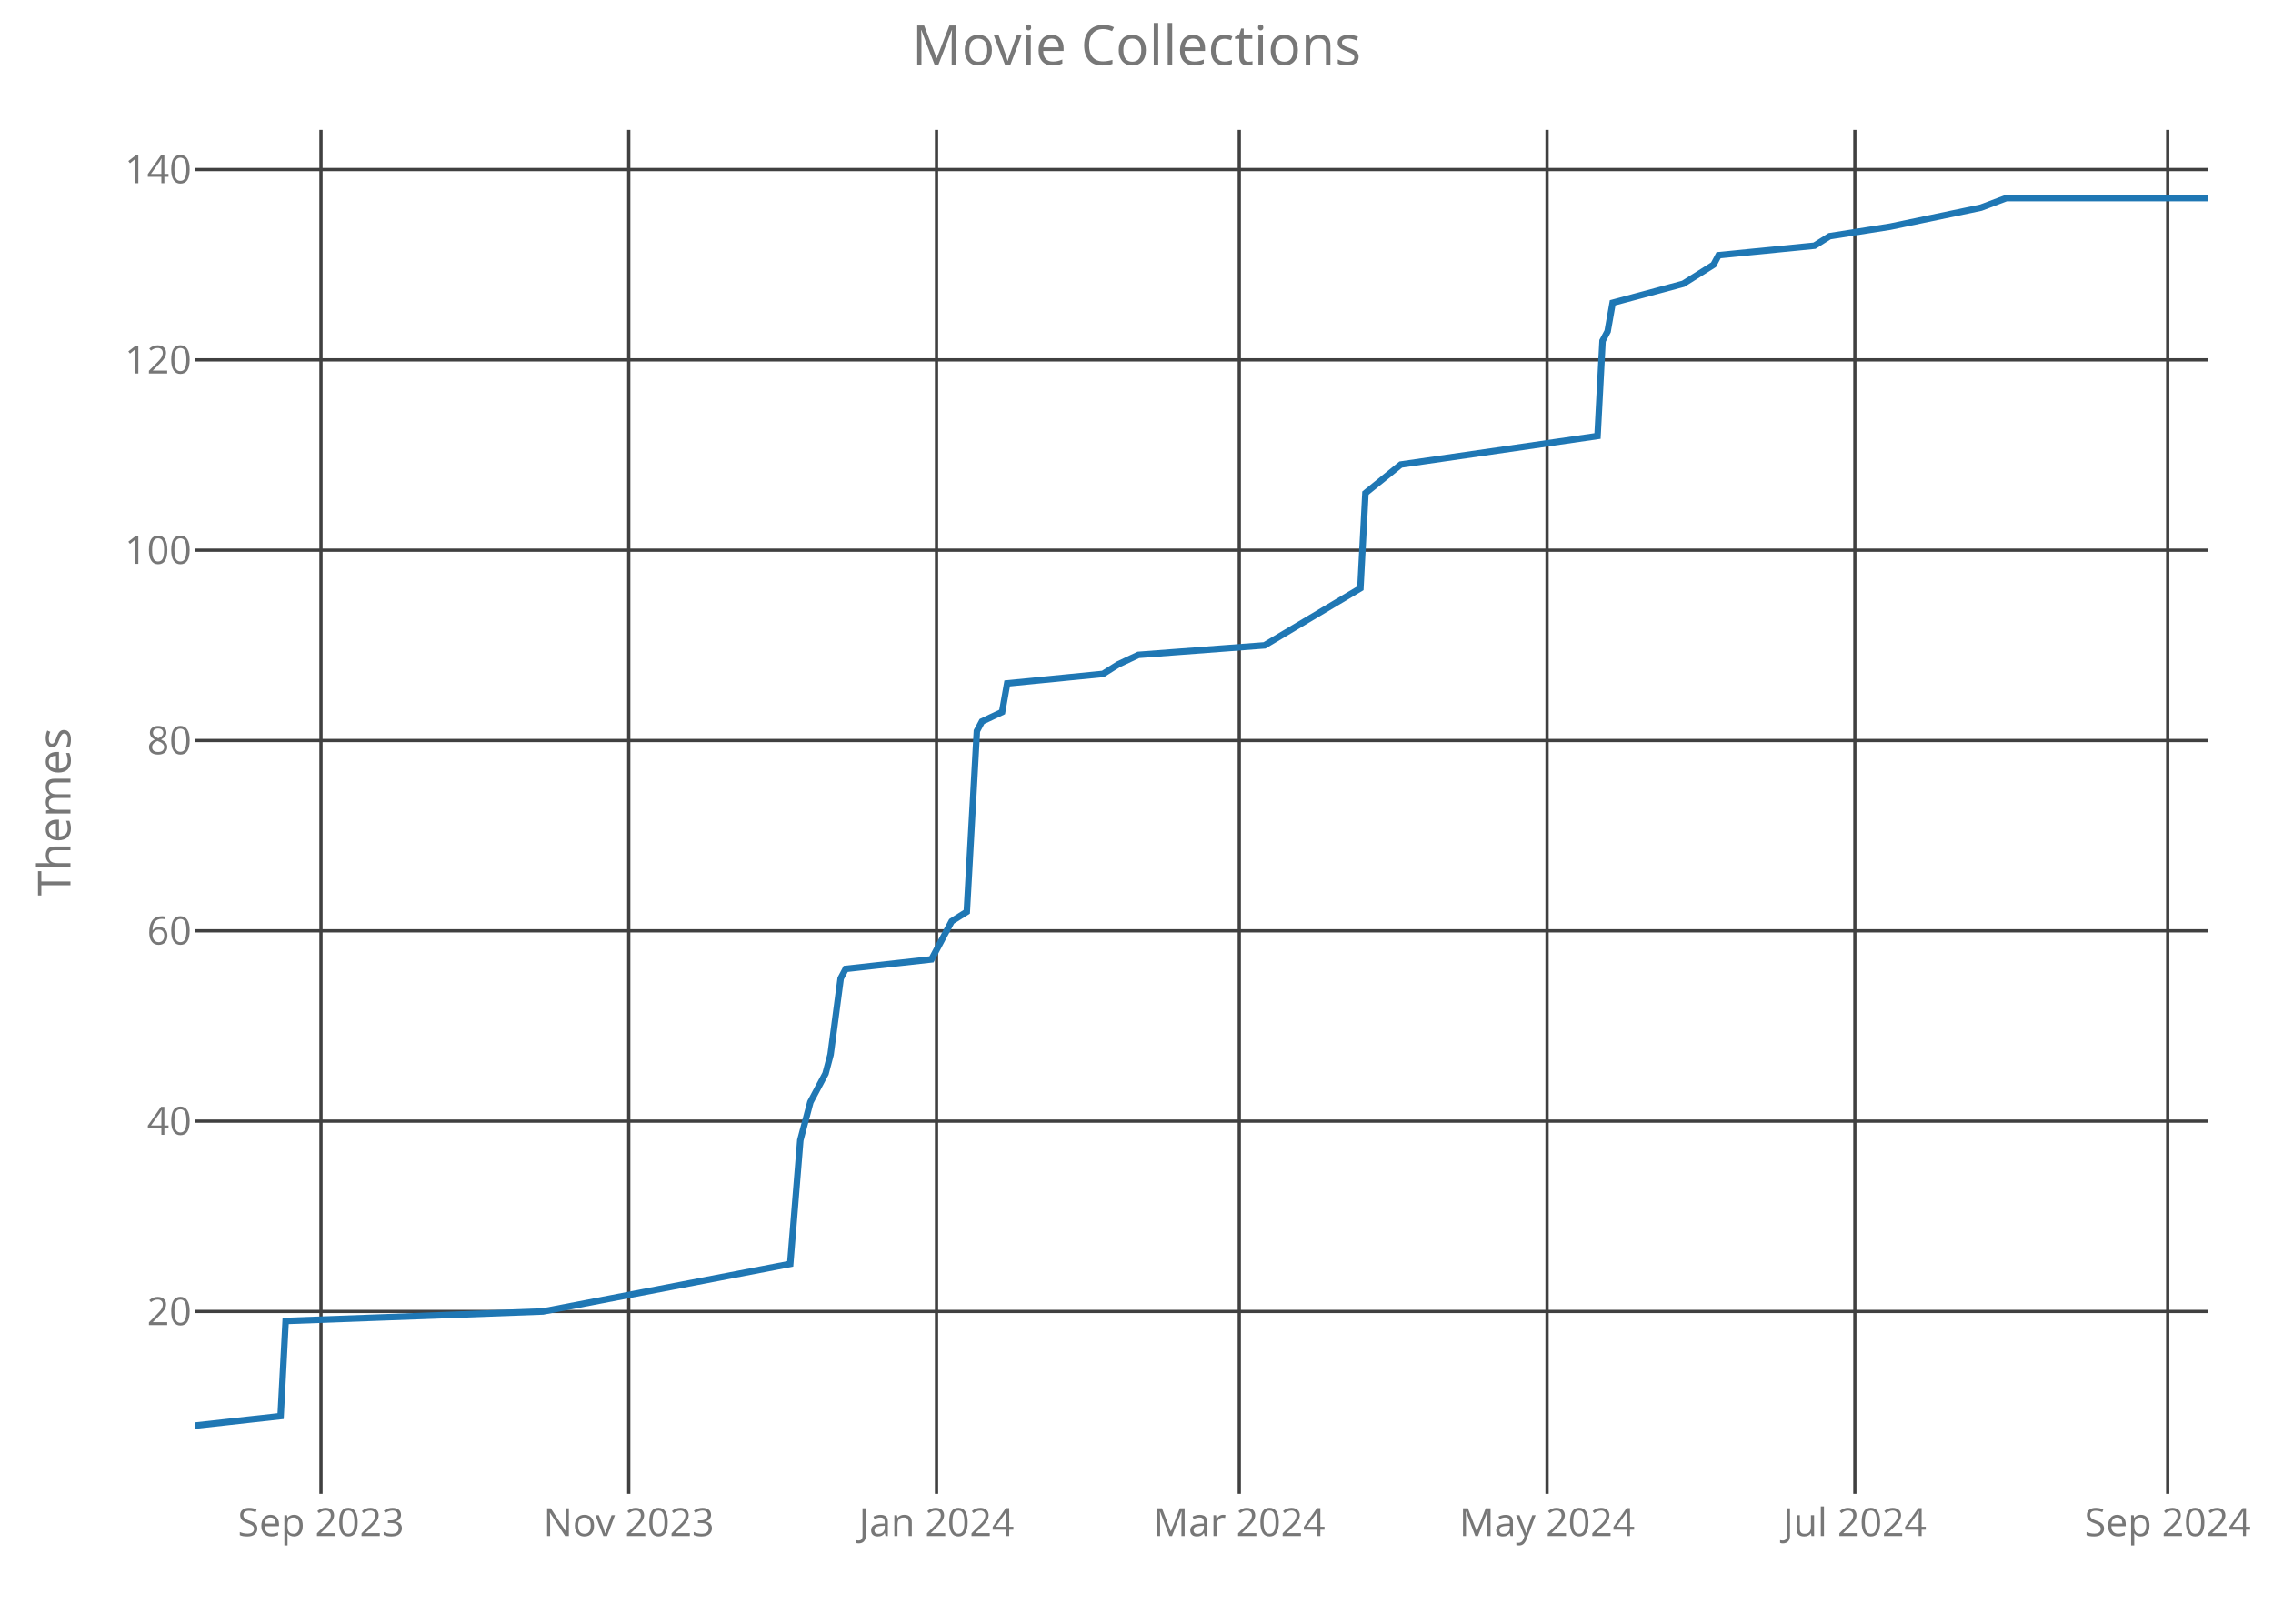
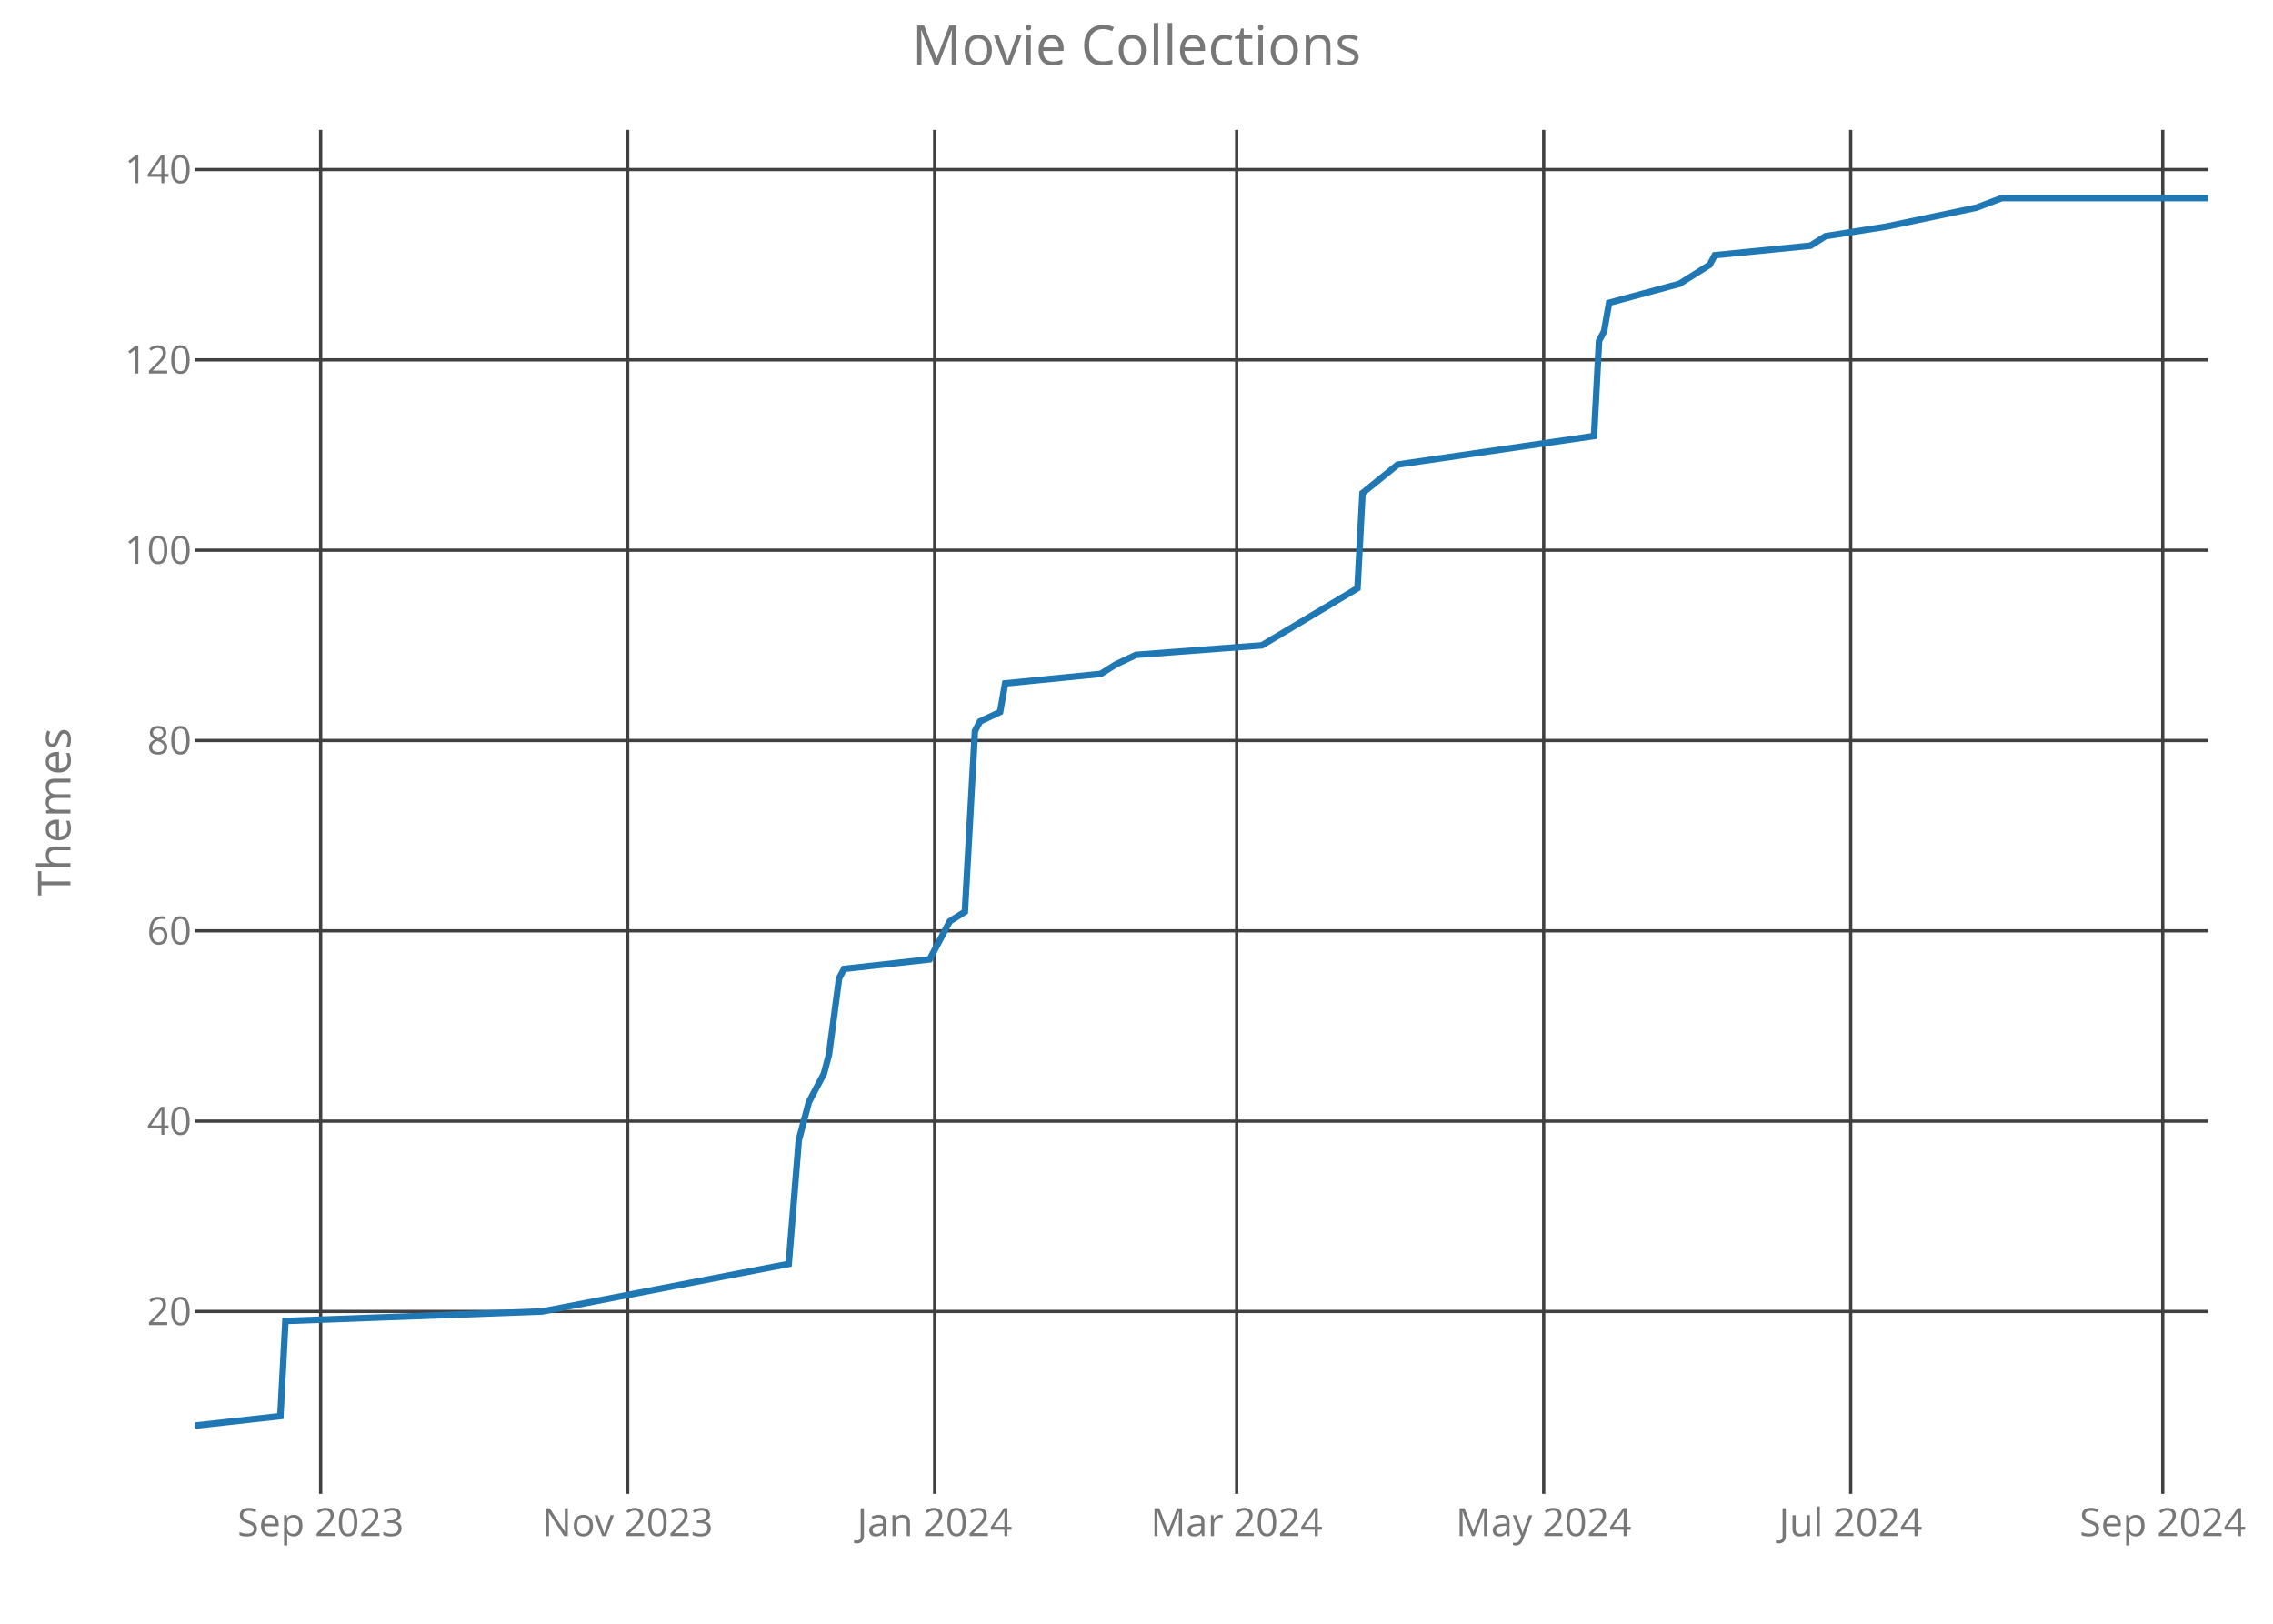
<svg xmlns="http://www.w3.org/2000/svg" class="main-svg" width="700" height="500" style="" viewBox="0 0 700 500">
  <rect x="0" y="0" width="700" height="500" style="fill: rgb(0, 0, 0); fill-opacity: 0;" />
-   <defs id="defs-591282">
+   <defs id="defs-199e50">
    <g class="clips">
-       <clipPath id="clip591282xyplot" class="plotclip">
+       <clipPath id="clip199e50xyplot" class="plotclip">
        <rect width="620" height="420" />
      </clipPath>
-       <clipPath class="axesclip" id="clip591282x">
+       <clipPath class="axesclip" id="clip199e50x">
        <rect x="60" y="0" width="620" height="500" />
      </clipPath>
-       <clipPath class="axesclip" id="clip591282y">
+       <clipPath class="axesclip" id="clip199e50y">
        <rect x="0" y="40" width="700" height="420" />
      </clipPath>
-       <clipPath class="axesclip" id="clip591282xy">
+       <clipPath class="axesclip" id="clip199e50xy">
        <rect x="60" y="40" width="620" height="420" />
      </clipPath>
    </g>
    <g class="gradients" />
  </defs>
  <g class="bglayer">
    <rect class="bg" x="60" y="40" width="620" height="420" style="fill: rgb(0, 0, 0); fill-opacity: 0; stroke-width: 0;" />
  </g>
  <g class="layer-below">
    <g class="imagelayer" />
    <g class="shapelayer" />
  </g>
  <g class="cartesianlayer">
    <g class="subplot xy">
      <g class="layer-subplot">
        <g class="shapelayer" />
        <g class="imagelayer" />
      </g>
      <g class="gridlayer">
        <g class="x">
-           <path class="xgrid crisp" transform="translate(98.85,0)" d="M0,40v420" style="stroke: rgb(64, 64, 64); stroke-opacity: 1; stroke-width: 1px;" />
-           <path class="xgrid crisp" transform="translate(193.63,0)" d="M0,40v420" style="stroke: rgb(64, 64, 64); stroke-opacity: 1; stroke-width: 1px;" />
-           <path class="xgrid crisp" transform="translate(288.42,0)" d="M0,40v420" style="stroke: rgb(64, 64, 64); stroke-opacity: 1; stroke-width: 1px;" />
-           <path class="xgrid crisp" transform="translate(381.65,0)" d="M0,40v420" style="stroke: rgb(64, 64, 64); stroke-opacity: 1; stroke-width: 1px;" />
-           <path class="xgrid crisp" transform="translate(476.44,0)" d="M0,40v420" style="stroke: rgb(64, 64, 64); stroke-opacity: 1; stroke-width: 1px;" />
-           <path class="xgrid crisp" transform="translate(571.23,0)" d="M0,40v420" style="stroke: rgb(64, 64, 64); stroke-opacity: 1; stroke-width: 1px;" />
-           <path class="xgrid crisp" transform="translate(667.57,0)" d="M0,40v420" style="stroke: rgb(64, 64, 64); stroke-opacity: 1; stroke-width: 1px;" />
+           <path class="xgrid crisp" transform="translate(98.75,0)" d="M0,40v420" style="stroke: rgb(64, 64, 64); stroke-opacity: 1; stroke-width: 1px;" />
+           <path class="xgrid crisp" transform="translate(193.3,0)" d="M0,40v420" style="stroke: rgb(64, 64, 64); stroke-opacity: 1; stroke-width: 1px;" />
+           <path class="xgrid crisp" transform="translate(287.85,0)" d="M0,40v420" style="stroke: rgb(64, 64, 64); stroke-opacity: 1; stroke-width: 1px;" />
+           <path class="xgrid crisp" transform="translate(380.85,0)" d="M0,40v420" style="stroke: rgb(64, 64, 64); stroke-opacity: 1; stroke-width: 1px;" />
+           <path class="xgrid crisp" transform="translate(475.4,0)" d="M0,40v420" style="stroke: rgb(64, 64, 64); stroke-opacity: 1; stroke-width: 1px;" />
+           <path class="xgrid crisp" transform="translate(569.95,0)" d="M0,40v420" style="stroke: rgb(64, 64, 64); stroke-opacity: 1; stroke-width: 1px;" />
+           <path class="xgrid crisp" transform="translate(666.05,0)" d="M0,40v420" style="stroke: rgb(64, 64, 64); stroke-opacity: 1; stroke-width: 1px;" />
        </g>
        <g class="y">
          <path class="ygrid crisp" transform="translate(0,403.84)" d="M60,0h620" style="stroke: rgb(64, 64, 64); stroke-opacity: 1; stroke-width: 1px;" />
          <path class="ygrid crisp" transform="translate(0,345.23)" d="M60,0h620" style="stroke: rgb(64, 64, 64); stroke-opacity: 1; stroke-width: 1px;" />
          <path class="ygrid crisp" transform="translate(0,286.63)" d="M60,0h620" style="stroke: rgb(64, 64, 64); stroke-opacity: 1; stroke-width: 1px;" />
          <path class="ygrid crisp" transform="translate(0,228.02)" d="M60,0h620" style="stroke: rgb(64, 64, 64); stroke-opacity: 1; stroke-width: 1px;" />
          <path class="ygrid crisp" transform="translate(0,169.42)" d="M60,0h620" style="stroke: rgb(64, 64, 64); stroke-opacity: 1; stroke-width: 1px;" />
          <path class="ygrid crisp" transform="translate(0,110.81)" d="M60,0h620" style="stroke: rgb(64, 64, 64); stroke-opacity: 1; stroke-width: 1px;" />
          <path class="ygrid crisp" transform="translate(0,52.21)" d="M60,0h620" style="stroke: rgb(64, 64, 64); stroke-opacity: 1; stroke-width: 1px;" />
        </g>
      </g>
      <g class="zerolinelayer" />
      <path class="xlines-below crisp" d="M0,0" style="fill: none;" />
      <path class="ylines-below crisp" d="M0,0" style="fill: none;" />
      <g class="overlines-below" />
      <g class="xaxislayer-below">
        <g class="xtick">
-           <text text-anchor="middle" x="0" y="473" transform="translate(98.85,0)" style="font-family: 'Open Sans'; font-size: 12px; fill: rgb(119, 119, 119); fill-opacity: 1; white-space: pre;">Sep 2023</text>
+           <text text-anchor="middle" x="0" y="473" transform="translate(98.75,0)" style="font-family: 'Open Sans'; font-size: 12px; fill: rgb(119, 119, 119); fill-opacity: 1; white-space: pre;">Sep 2023</text>
        </g>
        <g class="xtick">
-           <text text-anchor="middle" x="0" y="473" transform="translate(193.63,0)" style="font-family: 'Open Sans'; font-size: 12px; fill: rgb(119, 119, 119); fill-opacity: 1; white-space: pre;">Nov 2023</text>
+           <text text-anchor="middle" x="0" y="473" transform="translate(193.3,0)" style="font-family: 'Open Sans'; font-size: 12px; fill: rgb(119, 119, 119); fill-opacity: 1; white-space: pre;">Nov 2023</text>
        </g>
        <g class="xtick">
-           <text text-anchor="middle" x="0" y="473" transform="translate(288.42,0)" style="font-family: 'Open Sans'; font-size: 12px; fill: rgb(119, 119, 119); fill-opacity: 1; white-space: pre;">Jan 2024</text>
+           <text text-anchor="middle" x="0" y="473" transform="translate(287.85,0)" style="font-family: 'Open Sans'; font-size: 12px; fill: rgb(119, 119, 119); fill-opacity: 1; white-space: pre;">Jan 2024</text>
        </g>
        <g class="xtick">
-           <text text-anchor="middle" x="0" y="473" transform="translate(381.65,0)" style="font-family: 'Open Sans'; font-size: 12px; fill: rgb(119, 119, 119); fill-opacity: 1; white-space: pre;">Mar 2024</text>
+           <text text-anchor="middle" x="0" y="473" transform="translate(380.85,0)" style="font-family: 'Open Sans'; font-size: 12px; fill: rgb(119, 119, 119); fill-opacity: 1; white-space: pre;">Mar 2024</text>
        </g>
        <g class="xtick">
-           <text text-anchor="middle" x="0" y="473" transform="translate(476.44,0)" style="font-family: 'Open Sans'; font-size: 12px; fill: rgb(119, 119, 119); fill-opacity: 1; white-space: pre;">May 2024</text>
+           <text text-anchor="middle" x="0" y="473" transform="translate(475.4,0)" style="font-family: 'Open Sans'; font-size: 12px; fill: rgb(119, 119, 119); fill-opacity: 1; white-space: pre;">May 2024</text>
        </g>
        <g class="xtick">
-           <text text-anchor="middle" x="0" y="473" transform="translate(571.23,0)" style="font-family: 'Open Sans'; font-size: 12px; fill: rgb(119, 119, 119); fill-opacity: 1; white-space: pre;">Jul 2024</text>
+           <text text-anchor="middle" x="0" y="473" transform="translate(569.95,0)" style="font-family: 'Open Sans'; font-size: 12px; fill: rgb(119, 119, 119); fill-opacity: 1; white-space: pre;">Jul 2024</text>
        </g>
        <g class="xtick">
-           <text text-anchor="middle" x="0" y="473" transform="translate(667.57,0)" style="font-family: 'Open Sans'; font-size: 12px; fill: rgb(119, 119, 119); fill-opacity: 1; white-space: pre;">Sep 2024</text>
+           <text text-anchor="middle" x="0" y="473" transform="translate(666.05,0)" style="font-family: 'Open Sans'; font-size: 12px; fill: rgb(119, 119, 119); fill-opacity: 1; white-space: pre;">Sep 2024</text>
        </g>
      </g>
      <g class="yaxislayer-below">
        <g class="ytick">
          <text text-anchor="end" x="59" y="4.2" transform="translate(0,403.84)" style="font-family: 'Open Sans'; font-size: 12px; fill: rgb(119, 119, 119); fill-opacity: 1; white-space: pre;">20</text>
        </g>
        <g class="ytick">
          <text text-anchor="end" x="59" y="4.2" transform="translate(0,345.23)" style="font-family: 'Open Sans'; font-size: 12px; fill: rgb(119, 119, 119); fill-opacity: 1; white-space: pre;">40</text>
        </g>
        <g class="ytick">
          <text text-anchor="end" x="59" y="4.2" transform="translate(0,286.63)" style="font-family: 'Open Sans'; font-size: 12px; fill: rgb(119, 119, 119); fill-opacity: 1; white-space: pre;">60</text>
        </g>
        <g class="ytick">
          <text text-anchor="end" x="59" y="4.2" transform="translate(0,228.02)" style="font-family: 'Open Sans'; font-size: 12px; fill: rgb(119, 119, 119); fill-opacity: 1; white-space: pre;">80</text>
        </g>
        <g class="ytick">
          <text text-anchor="end" x="59" y="4.2" transform="translate(0,169.42)" style="font-family: 'Open Sans'; font-size: 12px; fill: rgb(119, 119, 119); fill-opacity: 1; white-space: pre;">100</text>
        </g>
        <g class="ytick">
          <text text-anchor="end" x="59" y="4.2" transform="translate(0,110.81)" style="font-family: 'Open Sans'; font-size: 12px; fill: rgb(119, 119, 119); fill-opacity: 1; white-space: pre;">120</text>
        </g>
        <g class="ytick">
          <text text-anchor="end" x="59" y="4.2" transform="translate(0,52.21)" style="font-family: 'Open Sans'; font-size: 12px; fill: rgb(119, 119, 119); fill-opacity: 1; white-space: pre;">140</text>
        </g>
      </g>
      <g class="overaxes-below" />
-       <g class="plot" transform="translate(60,40)" clip-path="url('#clip591282xyplot')">
+       <g class="plot" transform="translate(60,40)" clip-path="url('#clip199e50xyplot')">
        <g class="scatterlayer mlayer">
-           <g class="trace scatter traceece94a" style="stroke-miterlimit: 2; opacity: 1;">
+           <g class="trace scatter trace1d0101" style="stroke-miterlimit: 2; opacity: 1;">
            <g class="fills" />
            <g class="errorbars" />
            <g class="lines">
-               <path class="js-line" d="M0,399L26.42,396.07L27.97,366.77L107.22,363.84L183.36,349.19L186.47,311.09L189.57,299.37L194.24,290.58L195.79,284.72L198.9,261.28L200.45,258.35L226.87,255.42L231.53,246.63L233.08,243.7L237.74,240.77L240.85,185.09L242.41,182.16L248.62,179.23L250.18,170.44L279.7,167.51L284.36,164.58L290.58,161.65L329.42,158.72L358.95,141.14L360.5,111.84L371.38,103.05L431.98,94.26L433.53,64.95L435.09,62.02L436.64,53.23L458.4,47.37L467.72,41.51L469.27,38.58L498.8,35.65L503.46,32.72L522.11,29.79L550.08,23.93L557.84,21L620,21" style="vector-effect: non-scaling-stroke; fill: none; stroke: rgb(31, 119, 180); stroke-opacity: 1; stroke-width: 2px; opacity: 1;" />
+               <path class="js-line" d="M0,399L26.35,396.07L27.9,366.77L106.95,363.84L182.9,349.19L186,311.09L189.1,299.37L193.75,290.58L195.3,284.72L198.4,261.28L199.95,258.35L226.3,255.42L230.95,246.63L232.5,243.7L237.15,240.77L240.25,185.09L241.8,182.16L248,179.23L249.55,170.44L279,167.51L283.65,164.58L289.85,161.65L328.6,158.72L358.05,141.14L359.6,111.84L370.45,103.05L430.9,94.26L432.45,64.95L434,62.02L435.55,53.23L457.25,47.37L466.55,41.51L468.1,38.58L497.55,35.65L502.2,32.72L520.8,29.79L548.7,23.93L556.45,21L620,21" style="vector-effect: non-scaling-stroke; fill: none; stroke: rgb(31, 119, 180); stroke-opacity: 1; stroke-width: 2px; opacity: 1;" />
            </g>
            <g class="points" />
            <g class="text" />
          </g>
        </g>
      </g>
      <g class="overplot" />
      <path class="xlines-above" />
      <path class="ylines-above" />
      <g class="overlines-above" />
      <g class="xaxislayer-above" />
      <g class="yaxislayer-above" />
      <g class="overaxes-above" />
    </g>
  </g>
  <g class="polarlayer" />
  <g class="ternarylayer" />
  <g class="geolayer" />
  <g class="funnelarealayer" />
  <g class="pielayer" />
  <g class="treemaplayer" />
  <g class="sunburstlayer" />
  <g class="glimages" />
-   <defs id="topdefs-591282">
+   <defs id="topdefs-199e50">
    <g class="clips" />
  </defs>
  <g class="layer-above">
    <g class="imagelayer" />
    <g class="shapelayer" />
  </g>
  <g class="infolayer">
    <g class="g-gtitle">
      <text class="gtitle" x="350" y="20" text-anchor="middle" dy="0em" style="font-family: 'Open Sans'; font-size: 17px; fill: rgb(119, 119, 119); opacity: 1; font-weight: normal; white-space: pre;">Movie Collections</text>
    </g>
    <g class="g-xtitle" />
    <g class="g-ytitle">
      <text class="ytitle" transform="rotate(-90,21.7,250)" x="21.7" y="250" text-anchor="middle" style="font-family: 'Open Sans'; font-size: 14px; fill: rgb(119, 119, 119); opacity: 1; font-weight: normal; white-space: pre;">Themes</text>
    </g>
  </g>
</svg>
